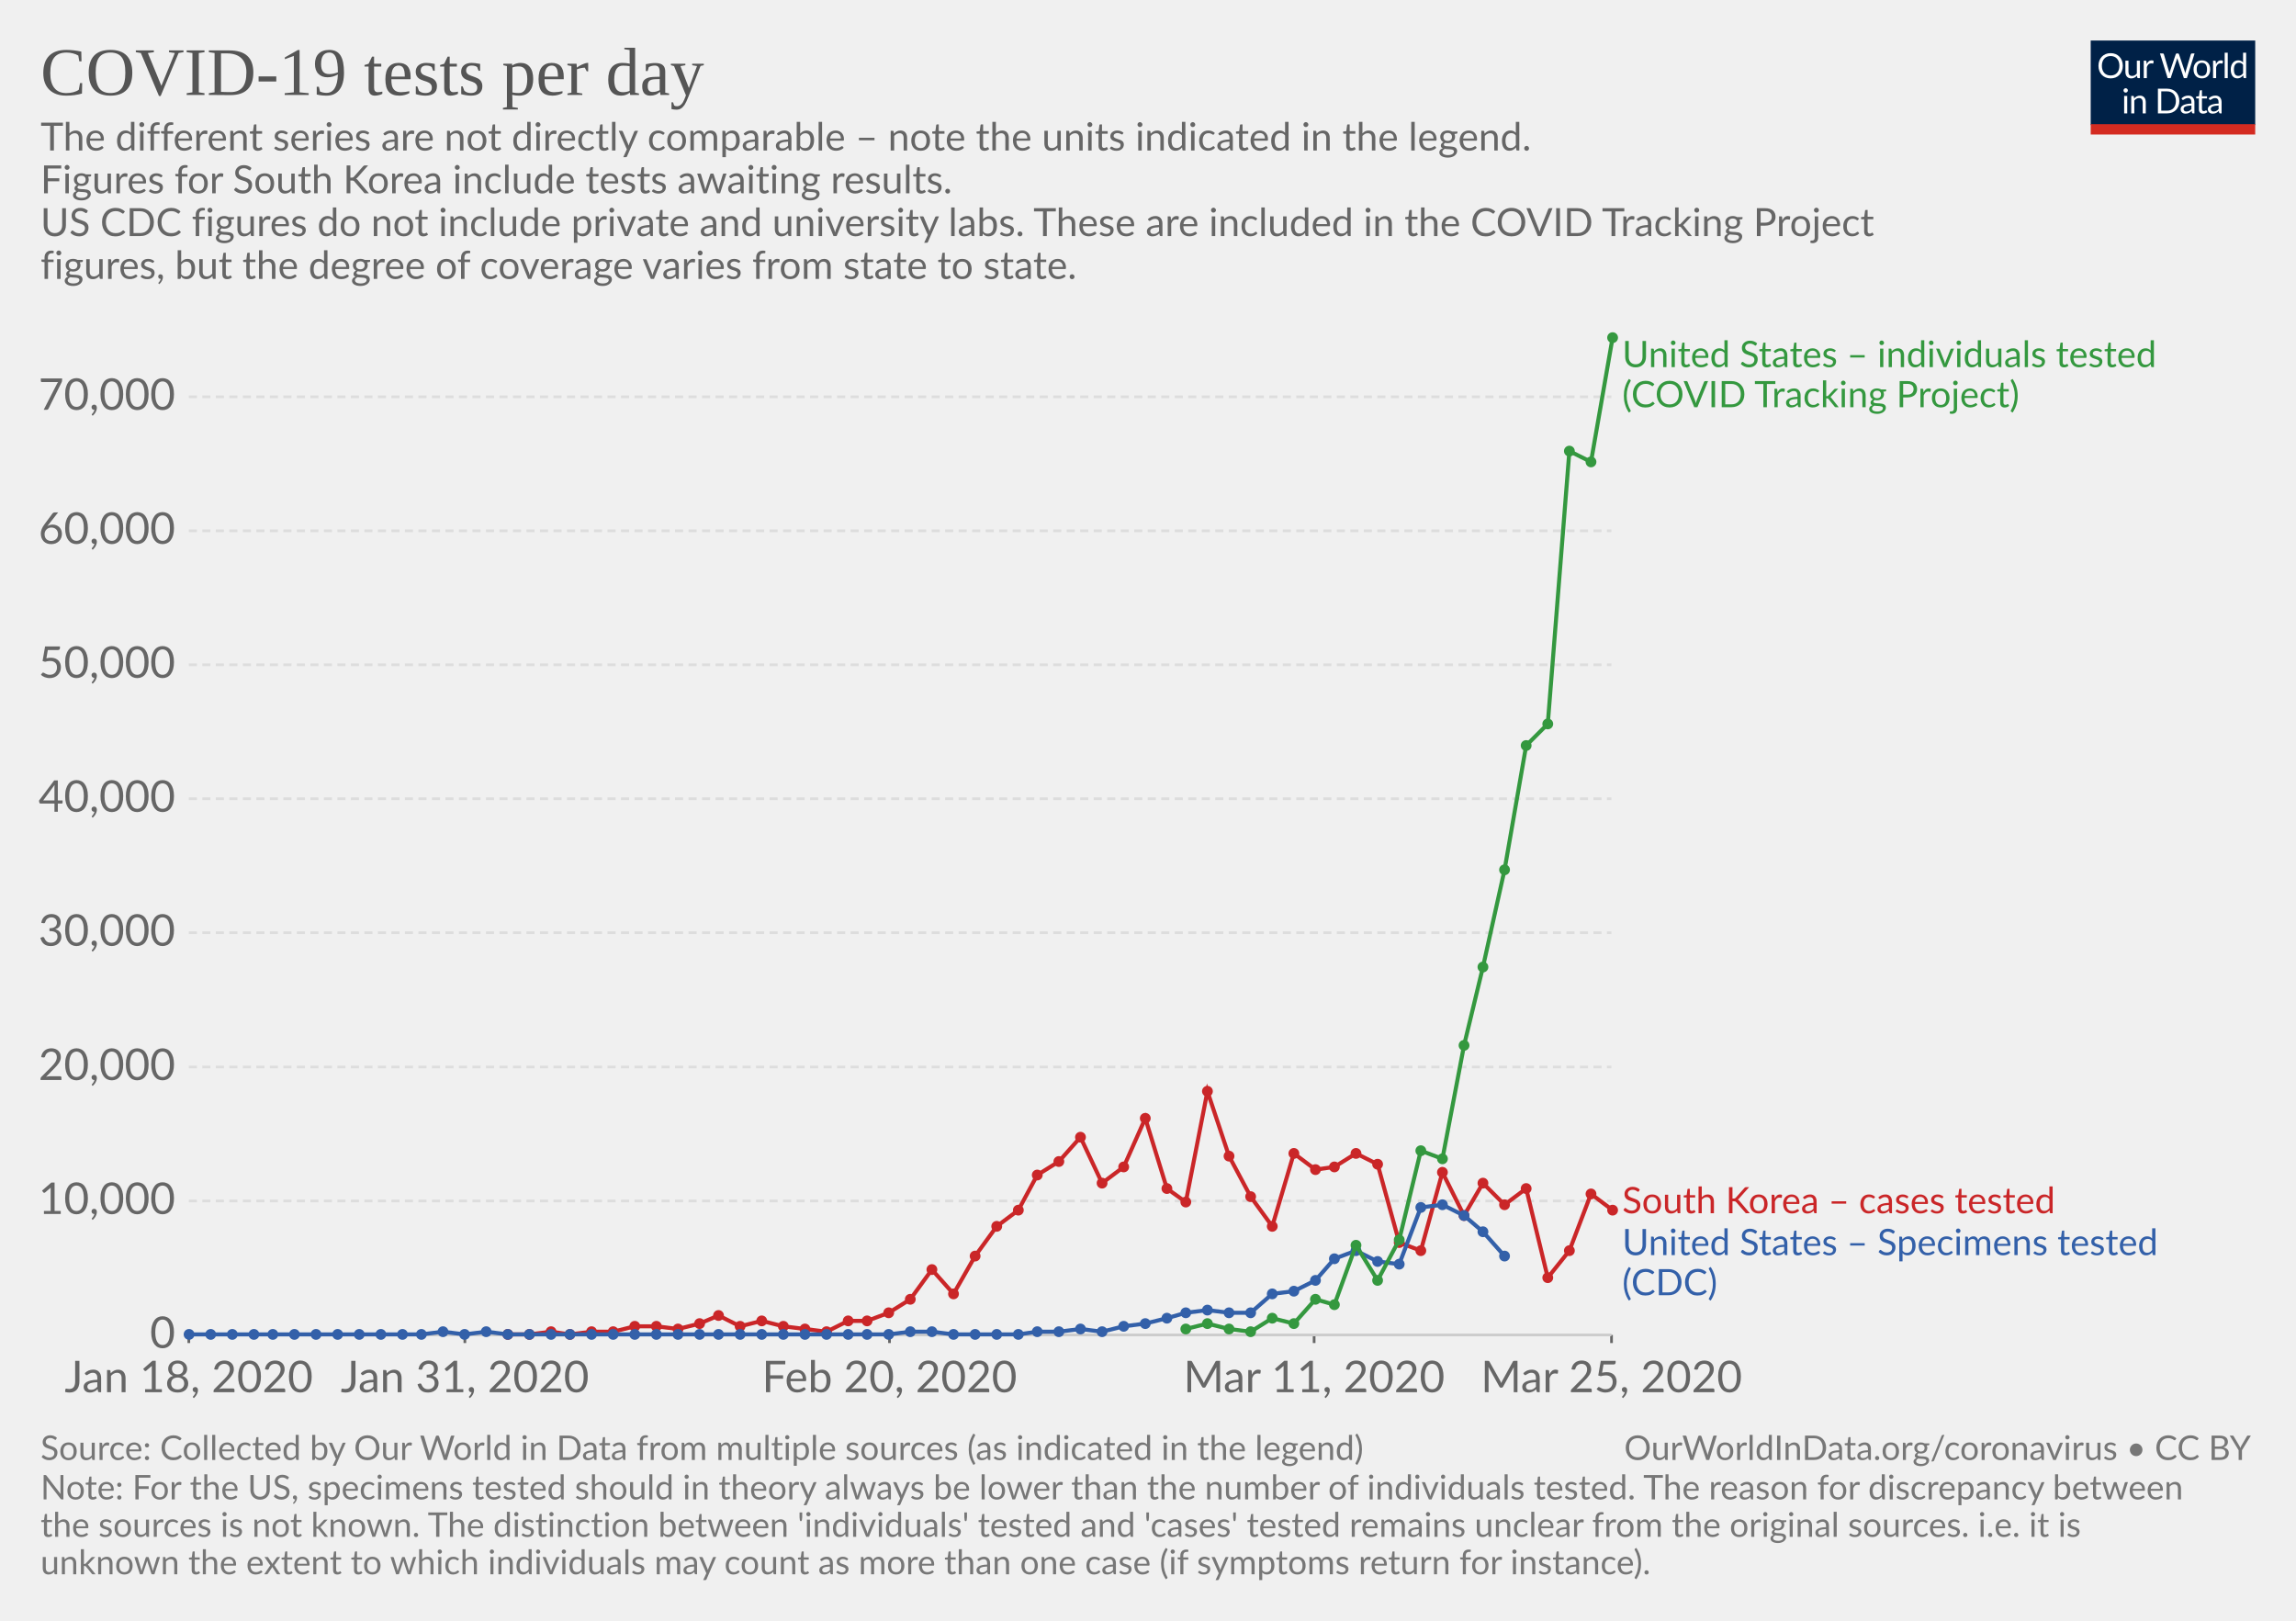
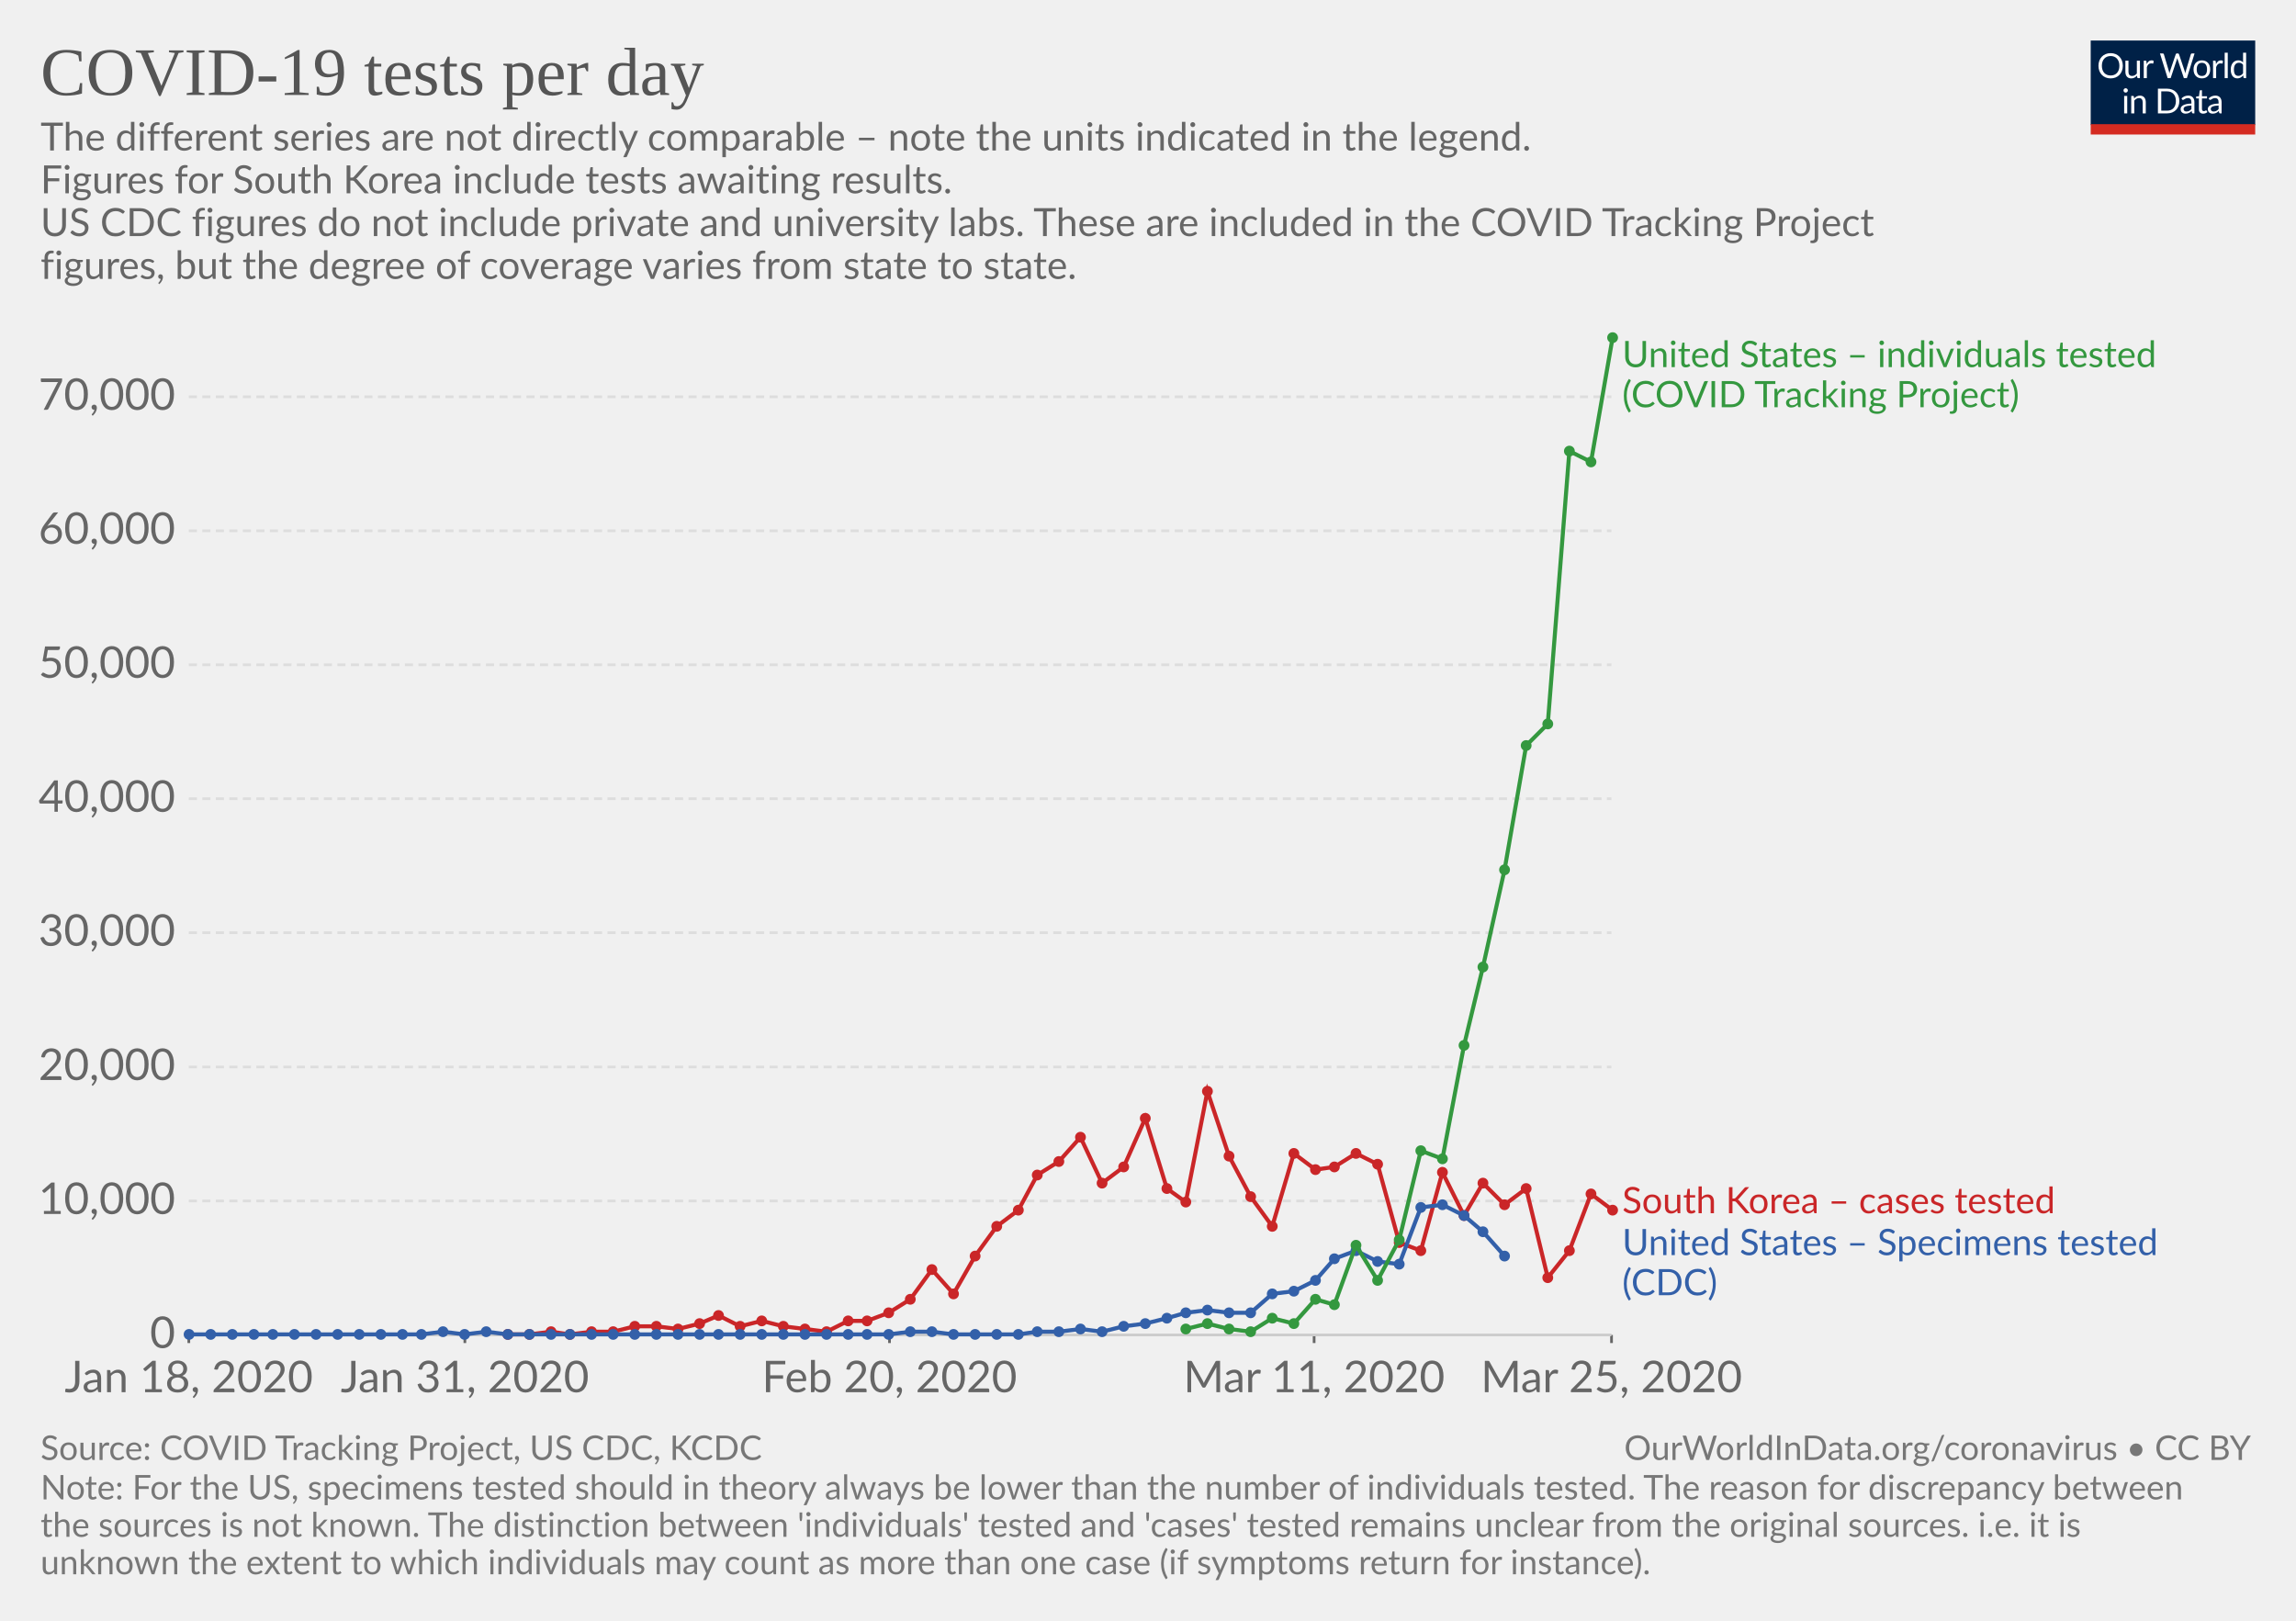
<svg xmlns="http://www.w3.org/2000/svg" version="1.1" style="font-family:Lato, 'Helvetica Neue', Helvetica, Arial, sans-serif;font-size:18px;background-color:white;text-rendering:optimizeLegibility;-webkit-font-smoothing:antialiased" width="850" height="600">
  <g class="HeaderView">
    <g transform="translate(774, 15) scale(0.29)">
      <svg width="210" height="120" viewBox="0 0 210 120" fill="none">
        <g clip-path="url(#clip0)">
          <path d="M0 0H210V107.89H0V0Z" fill="#002147" />
          <path d="M40.979 32.248C40.979 34.609 40.605 36.78 39.857 38.76C39.109 40.725 38.053 42.419 36.689 43.842C35.325 45.265 33.682 46.372 31.761 47.164C29.854 47.941 27.742 48.33 25.425 48.33C23.107 48.33 20.995 47.941 19.089 47.164C17.182 46.372 15.547 45.265 14.183 43.842C12.819 42.419 11.763 40.725 11.015 38.76C10.267 36.78 9.893 34.609 9.893 32.248C9.893 29.887 10.267 27.723 11.015 25.758C11.763 23.778 12.819 22.077 14.183 20.654C15.547 19.217 17.182 18.102 19.089 17.31C20.995 16.518 23.107 16.122 25.425 16.122C27.742 16.122 29.854 16.518 31.761 17.31C33.682 18.102 35.325 19.217 36.689 20.654C38.053 22.077 39.109 23.778 39.857 25.758C40.605 27.723 40.979 29.887 40.979 32.248ZM36.601 32.248C36.601 30.312 36.337 28.574 35.809 27.034C35.281 25.494 34.533 24.196 33.565 23.14C32.597 22.069 31.423 21.248 30.045 20.676C28.666 20.104 27.126 19.818 25.425 19.818C23.738 19.818 22.205 20.104 20.827 20.676C19.448 21.248 18.267 22.069 17.285 23.14C16.317 24.196 15.569 25.494 15.041 27.034C14.513 28.574 14.249 30.312 14.249 32.248C14.249 34.184 14.513 35.922 15.041 37.462C15.569 38.987 16.317 40.285 17.285 41.356C18.267 42.412 19.448 43.226 20.827 43.798C22.205 44.355 23.738 44.634 25.425 44.634C27.126 44.634 28.666 44.355 30.045 43.798C31.423 43.226 32.597 42.412 33.565 41.356C34.533 40.285 35.281 38.987 35.809 37.462C36.337 35.922 36.601 34.184 36.601 32.248ZM62.823 25.714V48H60.491C59.934 48 59.582 47.729 59.435 47.186L59.127 44.788C58.159 45.859 57.074 46.724 55.871 47.384C54.669 48.029 53.29 48.352 51.735 48.352C50.518 48.352 49.44 48.154 48.501 47.758C47.577 47.347 46.8 46.775 46.169 46.042C45.539 45.309 45.062 44.421 44.739 43.38C44.431 42.339 44.277 41.187 44.277 39.926V25.714H48.193V39.926C48.193 41.613 48.575 42.918 49.337 43.842C50.115 44.766 51.295 45.228 52.879 45.228C54.038 45.228 55.116 44.957 56.113 44.414C57.125 43.857 58.057 43.094 58.907 42.126V25.714H62.823ZM71.43 30.18C72.135 28.655 73 27.467 74.027 26.616C75.053 25.751 76.307 25.318 77.789 25.318C78.258 25.318 78.705 25.369 79.131 25.472C79.571 25.575 79.959 25.736 80.297 25.956L80.011 28.882C79.923 29.249 79.703 29.432 79.351 29.432C79.145 29.432 78.845 29.388 78.449 29.3C78.053 29.212 77.605 29.168 77.107 29.168C76.403 29.168 75.772 29.271 75.215 29.476C74.672 29.681 74.181 29.989 73.741 30.4C73.315 30.796 72.927 31.295 72.575 31.896C72.237 32.483 71.929 33.157 71.651 33.92V48H67.713V25.714H69.957C70.382 25.714 70.675 25.795 70.837 25.956C70.998 26.117 71.108 26.396 71.167 26.792L71.43 30.18ZM132.589 16.474L122.755 48H118.927L110.941 23.954C110.867 23.719 110.794 23.47 110.721 23.206C110.662 22.942 110.596 22.663 110.523 22.37C110.449 22.663 110.376 22.942 110.303 23.206C110.23 23.47 110.156 23.719 110.083 23.954L102.053 48H98.225L88.391 16.474H91.933C92.314 16.474 92.629 16.569 92.879 16.76C93.143 16.951 93.311 17.193 93.385 17.486L99.897 39.398C99.999 39.794 100.095 40.219 100.183 40.674C100.285 41.129 100.381 41.613 100.469 42.126C100.571 41.613 100.674 41.129 100.777 40.674C100.894 40.205 101.019 39.779 101.151 39.398L108.565 17.486C108.653 17.237 108.821 17.009 109.071 16.804C109.335 16.584 109.65 16.474 110.017 16.474H111.249C111.63 16.474 111.938 16.569 112.173 16.76C112.407 16.951 112.583 17.193 112.701 17.486L120.093 39.398C120.225 39.779 120.342 40.19 120.445 40.63C120.562 41.07 120.672 41.532 120.775 42.016C120.848 41.532 120.929 41.07 121.017 40.63C121.105 40.19 121.2 39.779 121.303 39.398L127.837 17.486C127.91 17.222 128.072 16.987 128.321 16.782C128.585 16.577 128.9 16.474 129.267 16.474H132.589ZM141.94 25.362C143.568 25.362 145.034 25.633 146.34 26.176C147.645 26.719 148.76 27.489 149.684 28.486C150.608 29.483 151.312 30.693 151.796 32.116C152.294 33.524 152.544 35.101 152.544 36.846C152.544 38.606 152.294 40.19 151.796 41.598C151.312 43.006 150.608 44.209 149.684 45.206C148.76 46.203 147.645 46.973 146.34 47.516C145.034 48.044 143.568 48.308 141.94 48.308C140.297 48.308 138.816 48.044 137.496 47.516C136.19 46.973 135.076 46.203 134.152 45.206C133.228 44.209 132.516 43.006 132.018 41.598C131.534 40.19 131.292 38.606 131.292 36.846C131.292 35.101 131.534 33.524 132.018 32.116C132.516 30.693 133.228 29.483 134.152 28.486C135.076 27.489 136.19 26.719 137.496 26.176C138.816 25.633 140.297 25.362 141.94 25.362ZM141.94 45.25C144.14 45.25 145.782 44.517 146.868 43.05C147.953 41.569 148.496 39.508 148.496 36.868C148.496 34.213 147.953 32.145 146.868 30.664C145.782 29.183 144.14 28.442 141.94 28.442C140.825 28.442 139.85 28.633 139.014 29.014C138.192 29.395 137.503 29.945 136.946 30.664C136.403 31.383 135.992 32.27 135.714 33.326C135.45 34.367 135.318 35.548 135.318 36.868C135.318 39.508 135.86 41.569 136.946 43.05C138.046 44.517 139.71 45.25 141.94 45.25ZM159.908 30.18C160.612 28.655 161.478 27.467 162.504 26.616C163.531 25.751 164.785 25.318 166.266 25.318C166.736 25.318 167.183 25.369 167.608 25.472C168.048 25.575 168.437 25.736 168.774 25.956L168.488 28.882C168.4 29.249 168.18 29.432 167.828 29.432C167.623 29.432 167.322 29.388 166.926 29.3C166.53 29.212 166.083 29.168 165.584 29.168C164.88 29.168 164.25 29.271 163.692 29.476C163.15 29.681 162.658 29.989 162.218 30.4C161.793 30.796 161.404 31.295 161.052 31.896C160.715 32.483 160.407 33.157 160.128 33.92V48H156.19V25.714H158.434C158.86 25.714 159.153 25.795 159.314 25.956C159.476 26.117 159.586 26.396 159.644 26.792L159.908 30.18ZM174.946 15.594V48H171.03V15.594H174.946ZM194.496 31.016C193.763 30.033 192.971 29.351 192.12 28.97C191.269 28.574 190.316 28.376 189.26 28.376C187.192 28.376 185.601 29.117 184.486 30.598C183.371 32.079 182.814 34.191 182.814 36.934C182.814 38.386 182.939 39.633 183.188 40.674C183.437 41.701 183.804 42.551 184.288 43.226C184.772 43.886 185.366 44.37 186.07 44.678C186.774 44.986 187.573 45.14 188.468 45.14C189.759 45.14 190.881 44.847 191.834 44.26C192.802 43.673 193.689 42.845 194.496 41.774V31.016ZM198.412 15.594V48H196.08C195.523 48 195.171 47.729 195.024 47.186L194.672 44.48C193.719 45.624 192.633 46.548 191.416 47.252C190.199 47.956 188.791 48.308 187.192 48.308C185.916 48.308 184.757 48.066 183.716 47.582C182.675 47.083 181.787 46.357 181.054 45.404C180.321 44.451 179.756 43.263 179.36 41.84C178.964 40.417 178.766 38.782 178.766 36.934C178.766 35.291 178.986 33.766 179.426 32.358C179.866 30.935 180.497 29.703 181.318 28.662C182.139 27.621 183.144 26.807 184.332 26.22C185.535 25.619 186.884 25.318 188.38 25.318C189.744 25.318 190.91 25.553 191.878 26.022C192.861 26.477 193.733 27.115 194.496 27.936V15.594H198.412ZM46.614 70.714V93H42.698V70.714H46.614ZM47.45 63.718C47.45 64.099 47.369 64.459 47.208 64.796C47.061 65.119 46.856 65.412 46.592 65.676C46.343 65.925 46.042 66.123 45.69 66.27C45.352 66.417 44.993 66.49 44.612 66.49C44.23 66.49 43.871 66.417 43.534 66.27C43.211 66.123 42.925 65.925 42.676 65.676C42.426 65.412 42.228 65.119 42.082 64.796C41.935 64.459 41.862 64.099 41.862 63.718C41.862 63.337 41.935 62.977 42.082 62.64C42.228 62.288 42.426 61.987 42.676 61.738C42.925 61.474 43.211 61.269 43.534 61.122C43.871 60.975 44.23 60.902 44.612 60.902C44.993 60.902 45.352 60.975 45.69 61.122C46.042 61.269 46.343 61.474 46.592 61.738C46.856 61.987 47.061 62.288 47.208 62.64C47.369 62.977 47.45 63.337 47.45 63.718ZM55.424 73.948C55.908 73.405 56.422 72.914 56.964 72.474C57.507 72.034 58.079 71.66 58.68 71.352C59.296 71.029 59.941 70.787 60.616 70.626C61.306 70.45 62.046 70.362 62.838 70.362C64.055 70.362 65.126 70.567 66.05 70.978C66.989 71.374 67.766 71.946 68.382 72.694C69.013 73.427 69.49 74.315 69.812 75.356C70.135 76.397 70.296 77.549 70.296 78.81V93H66.358V78.81C66.358 77.123 65.969 75.818 65.192 74.894C64.43 73.955 63.264 73.486 61.694 73.486C60.535 73.486 59.45 73.765 58.438 74.322C57.441 74.879 56.517 75.635 55.666 76.588V93H51.728V70.714H54.082C54.639 70.714 54.984 70.985 55.116 71.528L55.424 73.948ZM113.129 77.248C113.129 79.609 112.755 81.758 112.007 83.694C111.259 85.63 110.203 87.287 108.839 88.666C107.475 90.045 105.832 91.115 103.911 91.878C102.004 92.626 99.892 93 97.575 93H85.805V61.474H97.575C99.892 61.474 102.004 61.855 103.911 62.618C105.832 63.366 107.475 64.437 108.839 65.83C110.203 67.209 111.259 68.866 112.007 70.802C112.755 72.738 113.129 74.887 113.129 77.248ZM108.751 77.248C108.751 75.312 108.487 73.581 107.959 72.056C107.431 70.531 106.683 69.24 105.715 68.184C104.747 67.128 103.574 66.321 102.195 65.764C100.816 65.207 99.276 64.928 97.575 64.928H90.073V89.546H97.575C99.276 89.546 100.816 89.267 102.195 88.71C103.574 88.153 104.747 87.353 105.715 86.312C106.683 85.256 107.431 83.965 107.959 82.44C108.487 80.915 108.751 79.184 108.751 77.248ZM128.553 82.968C126.749 83.027 125.209 83.173 123.933 83.408C122.672 83.628 121.638 83.921 120.831 84.288C120.039 84.655 119.46 85.087 119.093 85.586C118.741 86.085 118.565 86.642 118.565 87.258C118.565 87.845 118.661 88.351 118.851 88.776C119.042 89.201 119.299 89.553 119.621 89.832C119.959 90.096 120.347 90.294 120.787 90.426C121.242 90.543 121.726 90.602 122.239 90.602C122.929 90.602 123.559 90.536 124.131 90.404C124.703 90.257 125.239 90.052 125.737 89.788C126.251 89.524 126.735 89.209 127.189 88.842C127.659 88.475 128.113 88.057 128.553 87.588V82.968ZM115.903 73.86C117.135 72.672 118.463 71.785 119.885 71.198C121.308 70.611 122.885 70.318 124.615 70.318C125.862 70.318 126.969 70.523 127.937 70.934C128.905 71.345 129.719 71.917 130.379 72.65C131.039 73.383 131.538 74.271 131.875 75.312C132.213 76.353 132.381 77.497 132.381 78.744V93H130.643C130.262 93 129.969 92.941 129.763 92.824C129.558 92.692 129.397 92.443 129.279 92.076L128.839 89.964C128.253 90.507 127.681 90.991 127.123 91.416C126.566 91.827 125.979 92.179 125.363 92.472C124.747 92.751 124.087 92.963 123.383 93.11C122.694 93.271 121.924 93.352 121.073 93.352C120.208 93.352 119.394 93.235 118.631 93C117.869 92.751 117.201 92.384 116.629 91.9C116.072 91.416 115.625 90.807 115.287 90.074C114.965 89.326 114.803 88.446 114.803 87.434C114.803 86.554 115.045 85.711 115.529 84.904C116.013 84.083 116.798 83.357 117.883 82.726C118.969 82.095 120.384 81.582 122.129 81.186C123.875 80.775 126.016 80.541 128.553 80.482V78.744C128.553 77.013 128.179 75.708 127.431 74.828C126.683 73.933 125.591 73.486 124.153 73.486C123.185 73.486 122.371 73.611 121.711 73.86C121.066 74.095 120.501 74.366 120.017 74.674C119.548 74.967 119.137 75.239 118.785 75.488C118.448 75.723 118.111 75.84 117.773 75.84C117.509 75.84 117.282 75.774 117.091 75.642C116.901 75.495 116.739 75.319 116.607 75.114L115.903 73.86ZM143.568 93.352C141.808 93.352 140.451 92.861 139.498 91.878C138.559 90.895 138.09 89.48 138.09 87.632V73.992H135.406C135.171 73.992 134.973 73.926 134.812 73.794C134.65 73.647 134.57 73.427 134.57 73.134V71.572L138.222 71.11L139.124 64.224C139.168 64.004 139.263 63.828 139.41 63.696C139.571 63.549 139.776 63.476 140.026 63.476H142.006V71.154H148.452V73.992H142.006V87.368C142.006 88.307 142.233 89.003 142.688 89.458C143.142 89.913 143.729 90.14 144.448 90.14C144.858 90.14 145.21 90.089 145.504 89.986C145.812 89.869 146.076 89.744 146.296 89.612C146.516 89.48 146.699 89.363 146.846 89.26C147.007 89.143 147.146 89.084 147.264 89.084C147.469 89.084 147.652 89.209 147.814 89.458L148.958 91.328C148.283 91.959 147.469 92.457 146.516 92.824C145.562 93.176 144.58 93.352 143.568 93.352ZM163.253 82.968C161.449 83.027 159.909 83.173 158.633 83.408C157.372 83.628 156.338 83.921 155.531 84.288C154.739 84.655 154.16 85.087 153.793 85.586C153.441 86.085 153.265 86.642 153.265 87.258C153.265 87.845 153.36 88.351 153.551 88.776C153.742 89.201 153.998 89.553 154.321 89.832C154.658 90.096 155.047 90.294 155.487 90.426C155.942 90.543 156.426 90.602 156.939 90.602C157.628 90.602 158.259 90.536 158.831 90.404C159.403 90.257 159.938 90.052 160.437 89.788C160.95 89.524 161.434 89.209 161.889 88.842C162.358 88.475 162.813 88.057 163.253 87.588V82.968ZM150.603 73.86C151.835 72.672 153.162 71.785 154.585 71.198C156.008 70.611 157.584 70.318 159.315 70.318C160.562 70.318 161.669 70.523 162.637 70.934C163.605 71.345 164.419 71.917 165.079 72.65C165.739 73.383 166.238 74.271 166.575 75.312C166.912 76.353 167.081 77.497 167.081 78.744V93H165.343C164.962 93 164.668 92.941 164.463 92.824C164.258 92.692 164.096 92.443 163.979 92.076L163.539 89.964C162.952 90.507 162.38 90.991 161.823 91.416C161.266 91.827 160.679 92.179 160.063 92.472C159.447 92.751 158.787 92.963 158.083 93.11C157.394 93.271 156.624 93.352 155.773 93.352C154.908 93.352 154.094 93.235 153.331 93C152.568 92.751 151.901 92.384 151.329 91.9C150.772 91.416 150.324 90.807 149.987 90.074C149.664 89.326 149.503 88.446 149.503 87.434C149.503 86.554 149.745 85.711 150.229 84.904C150.713 84.083 151.498 83.357 152.583 82.726C153.668 82.095 155.084 81.582 156.829 81.186C158.574 80.775 160.716 80.541 163.253 80.482V78.744C163.253 77.013 162.879 75.708 162.131 74.828C161.383 73.933 160.29 73.486 158.853 73.486C157.885 73.486 157.071 73.611 156.411 73.86C155.766 74.095 155.201 74.366 154.717 74.674C154.248 74.967 153.837 75.239 153.485 75.488C153.148 75.723 152.81 75.84 152.473 75.84C152.209 75.84 151.982 75.774 151.791 75.642C151.6 75.495 151.439 75.319 151.307 75.114L150.603 73.86Z" fill="white" />
          <rect y="106.789" width="210" height="13.211" fill="#D42B21" />
        </g>
        <defs>
          <clipPath id="clip0">
            <rect width="210" height="120" fill="white" />
          </clipPath>
        </defs>
      </svg>
    </g>
    <a href="https://ourworldindata.org/grapher/covid-19-tests-per-day" style="font-family:&quot;Playfair Display&quot;, Georgia, &quot;Times New Roman&quot;, serif" target="_blank">
      <text font-size="25.20" x="15.0" y="35.2" fill="#555">
        <tspan x="15" y="35.16">COVID-19 tests per day</tspan>
      </text>
    </a>
    <text font-size="14.40" x="15.0" y="55.7" fill="#666">
      <tspan x="15" y="55.72">The different series are not directly comparable – note the units indicated in the legend.</tspan>
      <tspan x="15" y="71.56">
Figures for South Korea include tests awaiting results.</tspan>
      <tspan x="15" y="87.4">
US CDC figures do not include private and university labs. These are included in the COVID Tracking Project</tspan>
      <tspan x="15" y="103.24">figures, but the degree of coverage varies from state to state.</tspan>
    </text>
  </g>
  <g class="LineChart">
    <defs>
-       <clipPath id="boundsClip-359">
+       <clipPath id="boundsClip-393">
        <rect x="59.896" y="0" width="830" height="780.6" />
      </clipPath>
    </defs>
    <g class="AxisBoxView">
      <g class="HorizontalAxis">
        <line x1="69.9" y1="494.2" x2="69.9" y2="497.2" stroke="#666" />
        <line x1="172.1" y1="494.2" x2="172.1" y2="497.2" stroke="#666" />
        <line x1="329.3" y1="494.2" x2="329.3" y2="497.2" stroke="#666" />
        <line x1="486.5" y1="494.2" x2="486.5" y2="497.2" stroke="#666" />
        <line x1="596.6" y1="494.2" x2="596.6" y2="497.2" stroke="#666" />
        <text x="69.9" y="515.4" fill="#666" text-anchor="middle" font-size="16.2">Jan 18, 2020</text>
        <text x="172.1" y="515.4" fill="#666" text-anchor="middle" font-size="16.2">Jan 31, 2020</text>
        <text x="329.3" y="515.4" fill="#666" text-anchor="middle" font-size="16.2">Feb 20, 2020</text>
        <text x="486.5" y="515.4" fill="#666" text-anchor="middle" font-size="16.2">Mar 11, 2020</text>
        <text x="596.6" y="515.4" fill="#666" text-anchor="middle" font-size="16.2">Mar 25, 2020</text>
      </g>
      <g class="VerticalAxis">
        <text x="64.90" y="494.2" fill="#666" dominant-baseline="middle" text-anchor="end" font-size="16.2">0</text>
        <text x="64.90" y="444.6" fill="#666" dominant-baseline="middle" text-anchor="end" font-size="16.2">10,000</text>
        <text x="64.90" y="395" fill="#666" dominant-baseline="middle" text-anchor="end" font-size="16.2">20,000</text>
        <text x="64.90" y="345.3" fill="#666" dominant-baseline="middle" text-anchor="end" font-size="16.2">30,000</text>
        <text x="64.90" y="295.7" fill="#666" dominant-baseline="middle" text-anchor="end" font-size="16.2">40,000</text>
        <text x="64.90" y="246.1" fill="#666" dominant-baseline="middle" text-anchor="end" font-size="16.2">50,000</text>
        <text x="64.90" y="196.5" fill="#666" dominant-baseline="middle" text-anchor="end" font-size="16.2">60,000</text>
        <text x="64.90" y="146.9" fill="#666" dominant-baseline="middle" text-anchor="end" font-size="16.2">70,000</text>
      </g>
      <g class="AxisGridLines">
        <line x1="69.90" y1="494.2" x2="596.55" y2="494.2" stroke="#ccc" />
        <line x1="69.90" y1="444.6" x2="596.55" y2="444.6" stroke="#ddd" stroke-dasharray="3,2" />
        <line x1="69.90" y1="395" x2="596.55" y2="395" stroke="#ddd" stroke-dasharray="3,2" />
        <line x1="69.90" y1="345.3" x2="596.55" y2="345.3" stroke="#ddd" stroke-dasharray="3,2" />
        <line x1="69.90" y1="295.7" x2="596.55" y2="295.7" stroke="#ddd" stroke-dasharray="3,2" />
        <line x1="69.90" y1="246.1" x2="596.55" y2="246.1" stroke="#ddd" stroke-dasharray="3,2" />
        <line x1="69.90" y1="196.5" x2="596.55" y2="196.5" stroke="#ddd" stroke-dasharray="3,2" />
        <line x1="69.90" y1="146.9" x2="596.55" y2="146.9" stroke="#ddd" stroke-dasharray="3,2" />
      </g>
    </g>
-     <g clip-path="url(#boundsClip-359)">
+     <g clip-path="url(#boundsClip-393)">
      <g class="HeightedLegend" style="cursor:pointer">
        <g class="legendMark">
          <rect x="596.555" y="125.1" width="234.665" height="28.1" fill="#fff" opacity="0" />
          <text font-size="13.50" x="600.6" y="135.9" fill="#34983f">
            <tspan x="600.555" y="135.9">United States – individuals tested</tspan>
            <tspan x="600.555" y="150.75">(COVID Tracking Project)</tspan>
          </text>
        </g>
        <g class="legendMark">
          <rect x="596.555" y="438.35" width="200.915" height="13.5" fill="#fff" opacity="0" />
          <text font-size="13.50" x="600.6" y="449.2" fill="#ca2628">
            <tspan x="600.555" y="449.15">South Korea – cases tested</tspan>
          </text>
        </g>
        <g class="legendMark">
          <rect x="596.555" y="453.85" width="238.445" height="28.1" fill="#fff" opacity="0" />
          <text font-size="13.50" x="600.6" y="464.7" fill="#3360a9">
            <tspan x="600.555" y="464.65">United States – Specimens tested</tspan>
            <tspan x="600.555" y="479.5">(CDC)</tspan>
          </text>
        </g>
      </g>
      <g class="Lines">
        <rect x="70" y="125" width="527" height="369" fill="rgba(255,255,255,0)" opacity="0" />
        <g class="key-South-Korea-__2013-cases-tested_0">
          <path stroke="#ca2628" stroke-linecap="round" d="M188 494L196 494L204 493L211 494L219 493L227 493L235 491L243 491L251 492L259 490L266 487L274 491L282 489L290 491L298 492L306 493L314 489L321 489L329 486L337 481L345 470L353 479L361 465L369 454L377 448L384 435L392 430L400 421L408 438L416 432L424 414L432 440L439 445L447 404L455 428L463 443L471 454L479 427L487 433L494 432L502 427L510 431L518 460L526 463L534 434L542 450L549 438L557 446L565 440L573 473L581 463L589 442L597 448" fill="none" stroke-width="1.5" />
          <g fill="#ca2628">
            <circle cx="188" cy="494" r="2" />
            <circle cx="196" cy="494" r="2" />
            <circle cx="204" cy="493" r="2" />
            <circle cx="211" cy="494" r="2" />
            <circle cx="219" cy="493" r="2" />
            <circle cx="227" cy="493" r="2" />
            <circle cx="235" cy="491" r="2" />
            <circle cx="243" cy="491" r="2" />
            <circle cx="251" cy="492" r="2" />
            <circle cx="259" cy="490" r="2" />
            <circle cx="266" cy="487" r="2" />
            <circle cx="274" cy="491" r="2" />
            <circle cx="282" cy="489" r="2" />
            <circle cx="290" cy="491" r="2" />
            <circle cx="298" cy="492" r="2" />
            <circle cx="306" cy="493" r="2" />
            <circle cx="314" cy="489" r="2" />
            <circle cx="321" cy="489" r="2" />
            <circle cx="329" cy="486" r="2" />
            <circle cx="337" cy="481" r="2" />
            <circle cx="345" cy="470" r="2" />
            <circle cx="353" cy="479" r="2" />
            <circle cx="361" cy="465" r="2" />
            <circle cx="369" cy="454" r="2" />
            <circle cx="377" cy="448" r="2" />
            <circle cx="384" cy="435" r="2" />
            <circle cx="392" cy="430" r="2" />
            <circle cx="400" cy="421" r="2" />
            <circle cx="408" cy="438" r="2" />
            <circle cx="416" cy="432" r="2" />
            <circle cx="424" cy="414" r="2" />
            <circle cx="432" cy="440" r="2" />
            <circle cx="439" cy="445" r="2" />
            <circle cx="447" cy="404" r="2" />
            <circle cx="455" cy="428" r="2" />
            <circle cx="463" cy="443" r="2" />
            <circle cx="471" cy="454" r="2" />
            <circle cx="479" cy="427" r="2" />
            <circle cx="487" cy="433" r="2" />
            <circle cx="494" cy="432" r="2" />
            <circle cx="502" cy="427" r="2" />
            <circle cx="510" cy="431" r="2" />
            <circle cx="518" cy="460" r="2" />
            <circle cx="526" cy="463" r="2" />
            <circle cx="534" cy="434" r="2" />
            <circle cx="542" cy="450" r="2" />
            <circle cx="549" cy="438" r="2" />
            <circle cx="557" cy="446" r="2" />
            <circle cx="565" cy="440" r="2" />
            <circle cx="573" cy="473" r="2" />
            <circle cx="581" cy="463" r="2" />
            <circle cx="589" cy="442" r="2" />
            <circle cx="597" cy="448" r="2" />
          </g>
        </g>
        <g class="key-United-States-__2013-Specimens-tested-__0028CDC__0029_0">
          <path stroke="#3360a9" stroke-linecap="round" d="M70 494L78 494L86 494L94 494L101 494L109 494L117 494L125 494L133 494L141 494L149 494L156 494L164 493L172 494L180 493L188 494L196 494L204 494L211 494L219 494L227 494L235 494L243 494L251 494L259 494L266 494L274 494L282 494L290 494L298 494L306 494L314 494L321 494L329 494L337 493L345 493L353 494L361 494L369 494L377 494L384 493L392 493L400 492L408 493L416 491L424 490L432 488L439 486L447 485L455 486L463 486L471 479L479 478L487 474L494 466L502 463L510 467L518 468L526 447L534 446L542 450L549 456L557 465" fill="none" stroke-width="1.5" />
          <g fill="#3360a9">
            <circle cx="70" cy="494" r="2" />
            <circle cx="78" cy="494" r="2" />
            <circle cx="86" cy="494" r="2" />
            <circle cx="94" cy="494" r="2" />
            <circle cx="101" cy="494" r="2" />
            <circle cx="109" cy="494" r="2" />
            <circle cx="117" cy="494" r="2" />
            <circle cx="125" cy="494" r="2" />
            <circle cx="133" cy="494" r="2" />
            <circle cx="141" cy="494" r="2" />
            <circle cx="149" cy="494" r="2" />
            <circle cx="156" cy="494" r="2" />
            <circle cx="164" cy="493" r="2" />
            <circle cx="172" cy="494" r="2" />
            <circle cx="180" cy="493" r="2" />
            <circle cx="188" cy="494" r="2" />
            <circle cx="196" cy="494" r="2" />
            <circle cx="204" cy="494" r="2" />
            <circle cx="211" cy="494" r="2" />
            <circle cx="219" cy="494" r="2" />
            <circle cx="227" cy="494" r="2" />
            <circle cx="235" cy="494" r="2" />
            <circle cx="243" cy="494" r="2" />
            <circle cx="251" cy="494" r="2" />
            <circle cx="259" cy="494" r="2" />
            <circle cx="266" cy="494" r="2" />
            <circle cx="274" cy="494" r="2" />
            <circle cx="282" cy="494" r="2" />
            <circle cx="290" cy="494" r="2" />
            <circle cx="298" cy="494" r="2" />
            <circle cx="306" cy="494" r="2" />
            <circle cx="314" cy="494" r="2" />
            <circle cx="321" cy="494" r="2" />
            <circle cx="329" cy="494" r="2" />
            <circle cx="337" cy="493" r="2" />
            <circle cx="345" cy="493" r="2" />
            <circle cx="353" cy="494" r="2" />
            <circle cx="361" cy="494" r="2" />
            <circle cx="369" cy="494" r="2" />
            <circle cx="377" cy="494" r="2" />
            <circle cx="384" cy="493" r="2" />
            <circle cx="392" cy="493" r="2" />
            <circle cx="400" cy="492" r="2" />
            <circle cx="408" cy="493" r="2" />
            <circle cx="416" cy="491" r="2" />
            <circle cx="424" cy="490" r="2" />
            <circle cx="432" cy="488" r="2" />
            <circle cx="439" cy="486" r="2" />
            <circle cx="447" cy="485" r="2" />
            <circle cx="455" cy="486" r="2" />
            <circle cx="463" cy="486" r="2" />
            <circle cx="471" cy="479" r="2" />
            <circle cx="479" cy="478" r="2" />
            <circle cx="487" cy="474" r="2" />
            <circle cx="494" cy="466" r="2" />
            <circle cx="502" cy="463" r="2" />
            <circle cx="510" cy="467" r="2" />
            <circle cx="518" cy="468" r="2" />
            <circle cx="526" cy="447" r="2" />
            <circle cx="534" cy="446" r="2" />
            <circle cx="542" cy="450" r="2" />
            <circle cx="549" cy="456" r="2" />
            <circle cx="557" cy="465" r="2" />
          </g>
        </g>
        <g class="key-United-States-__2013-individuals-tested-__0028COVID-Tracking-Project__0029_0">
          <path stroke="#34983f" stroke-linecap="round" d="M439 492L447 490L455 492L463 493L471 488L479 490L487 481L494 483L502 461L510 474L518 459L526 426L534 429L542 387L549 358L557 322L565 276L573 268L581 167L589 171L597 125" fill="none" stroke-width="1.5" />
          <g fill="#34983f">
            <circle cx="439" cy="492" r="2" />
            <circle cx="447" cy="490" r="2" />
            <circle cx="455" cy="492" r="2" />
            <circle cx="463" cy="493" r="2" />
            <circle cx="471" cy="488" r="2" />
            <circle cx="479" cy="490" r="2" />
            <circle cx="487" cy="481" r="2" />
            <circle cx="494" cy="483" r="2" />
            <circle cx="502" cy="461" r="2" />
            <circle cx="510" cy="474" r="2" />
            <circle cx="518" cy="459" r="2" />
            <circle cx="526" cy="426" r="2" />
            <circle cx="534" cy="429" r="2" />
            <circle cx="542" cy="387" r="2" />
            <circle cx="549" cy="358" r="2" />
            <circle cx="557" cy="322" r="2" />
            <circle cx="565" cy="276" r="2" />
            <circle cx="573" cy="268" r="2" />
            <circle cx="581" cy="167" r="2" />
            <circle cx="589" cy="171" r="2" />
            <circle cx="597" cy="125" r="2" />
          </g>
        </g>
      </g>
    </g>
  </g>
  <g class="SourcesFooter" style="fill:#777">
    <g class="clickable" style="fill:#777">
      <text font-size="12.60" x="15.0" y="540.5">
-         <tspan x="15" y="540.48">Source: Collected by Our World in Data from multiple sources (as indicated in the legend)</tspan>
+         <tspan x="15" y="540.48">Source: COVID Tracking Project, US CDC, KCDC</tspan>
      </text>
    </g>
    <text font-size="12.60" x="15.0" y="555.1">
      <tspan x="15" y="555.08">Note: For the US, specimens tested should in theory always be lower than the number of individuals tested. The reason for discrepancy between</tspan>
      <tspan x="15" y="568.94">the sources is not known. The distinction between 'individuals' tested and 'cases' tested remains unclear from the original sources. i.e. it is</tspan>
      <tspan x="15" y="582.8">unknown the extent to which individuals may count as more than one case (if symptoms return for instance).</tspan>
    </text>
    <text font-size="12.60" x="601.3" y="540.5">
      <tspan x="601.27" y="540.48">
        <a target="_blank" style="fill: #777;" href="https://ourworldindata.org/coronavirus">OurWorldInData.org/coronavirus</a> • <a style="fill: #777;" class="cclogo" href="http://creativecommons.org/licenses/by/4.0/deed.en_US" target="_blank">CC BY</a>
      </tspan>
    </text>
  </g>
</svg>
